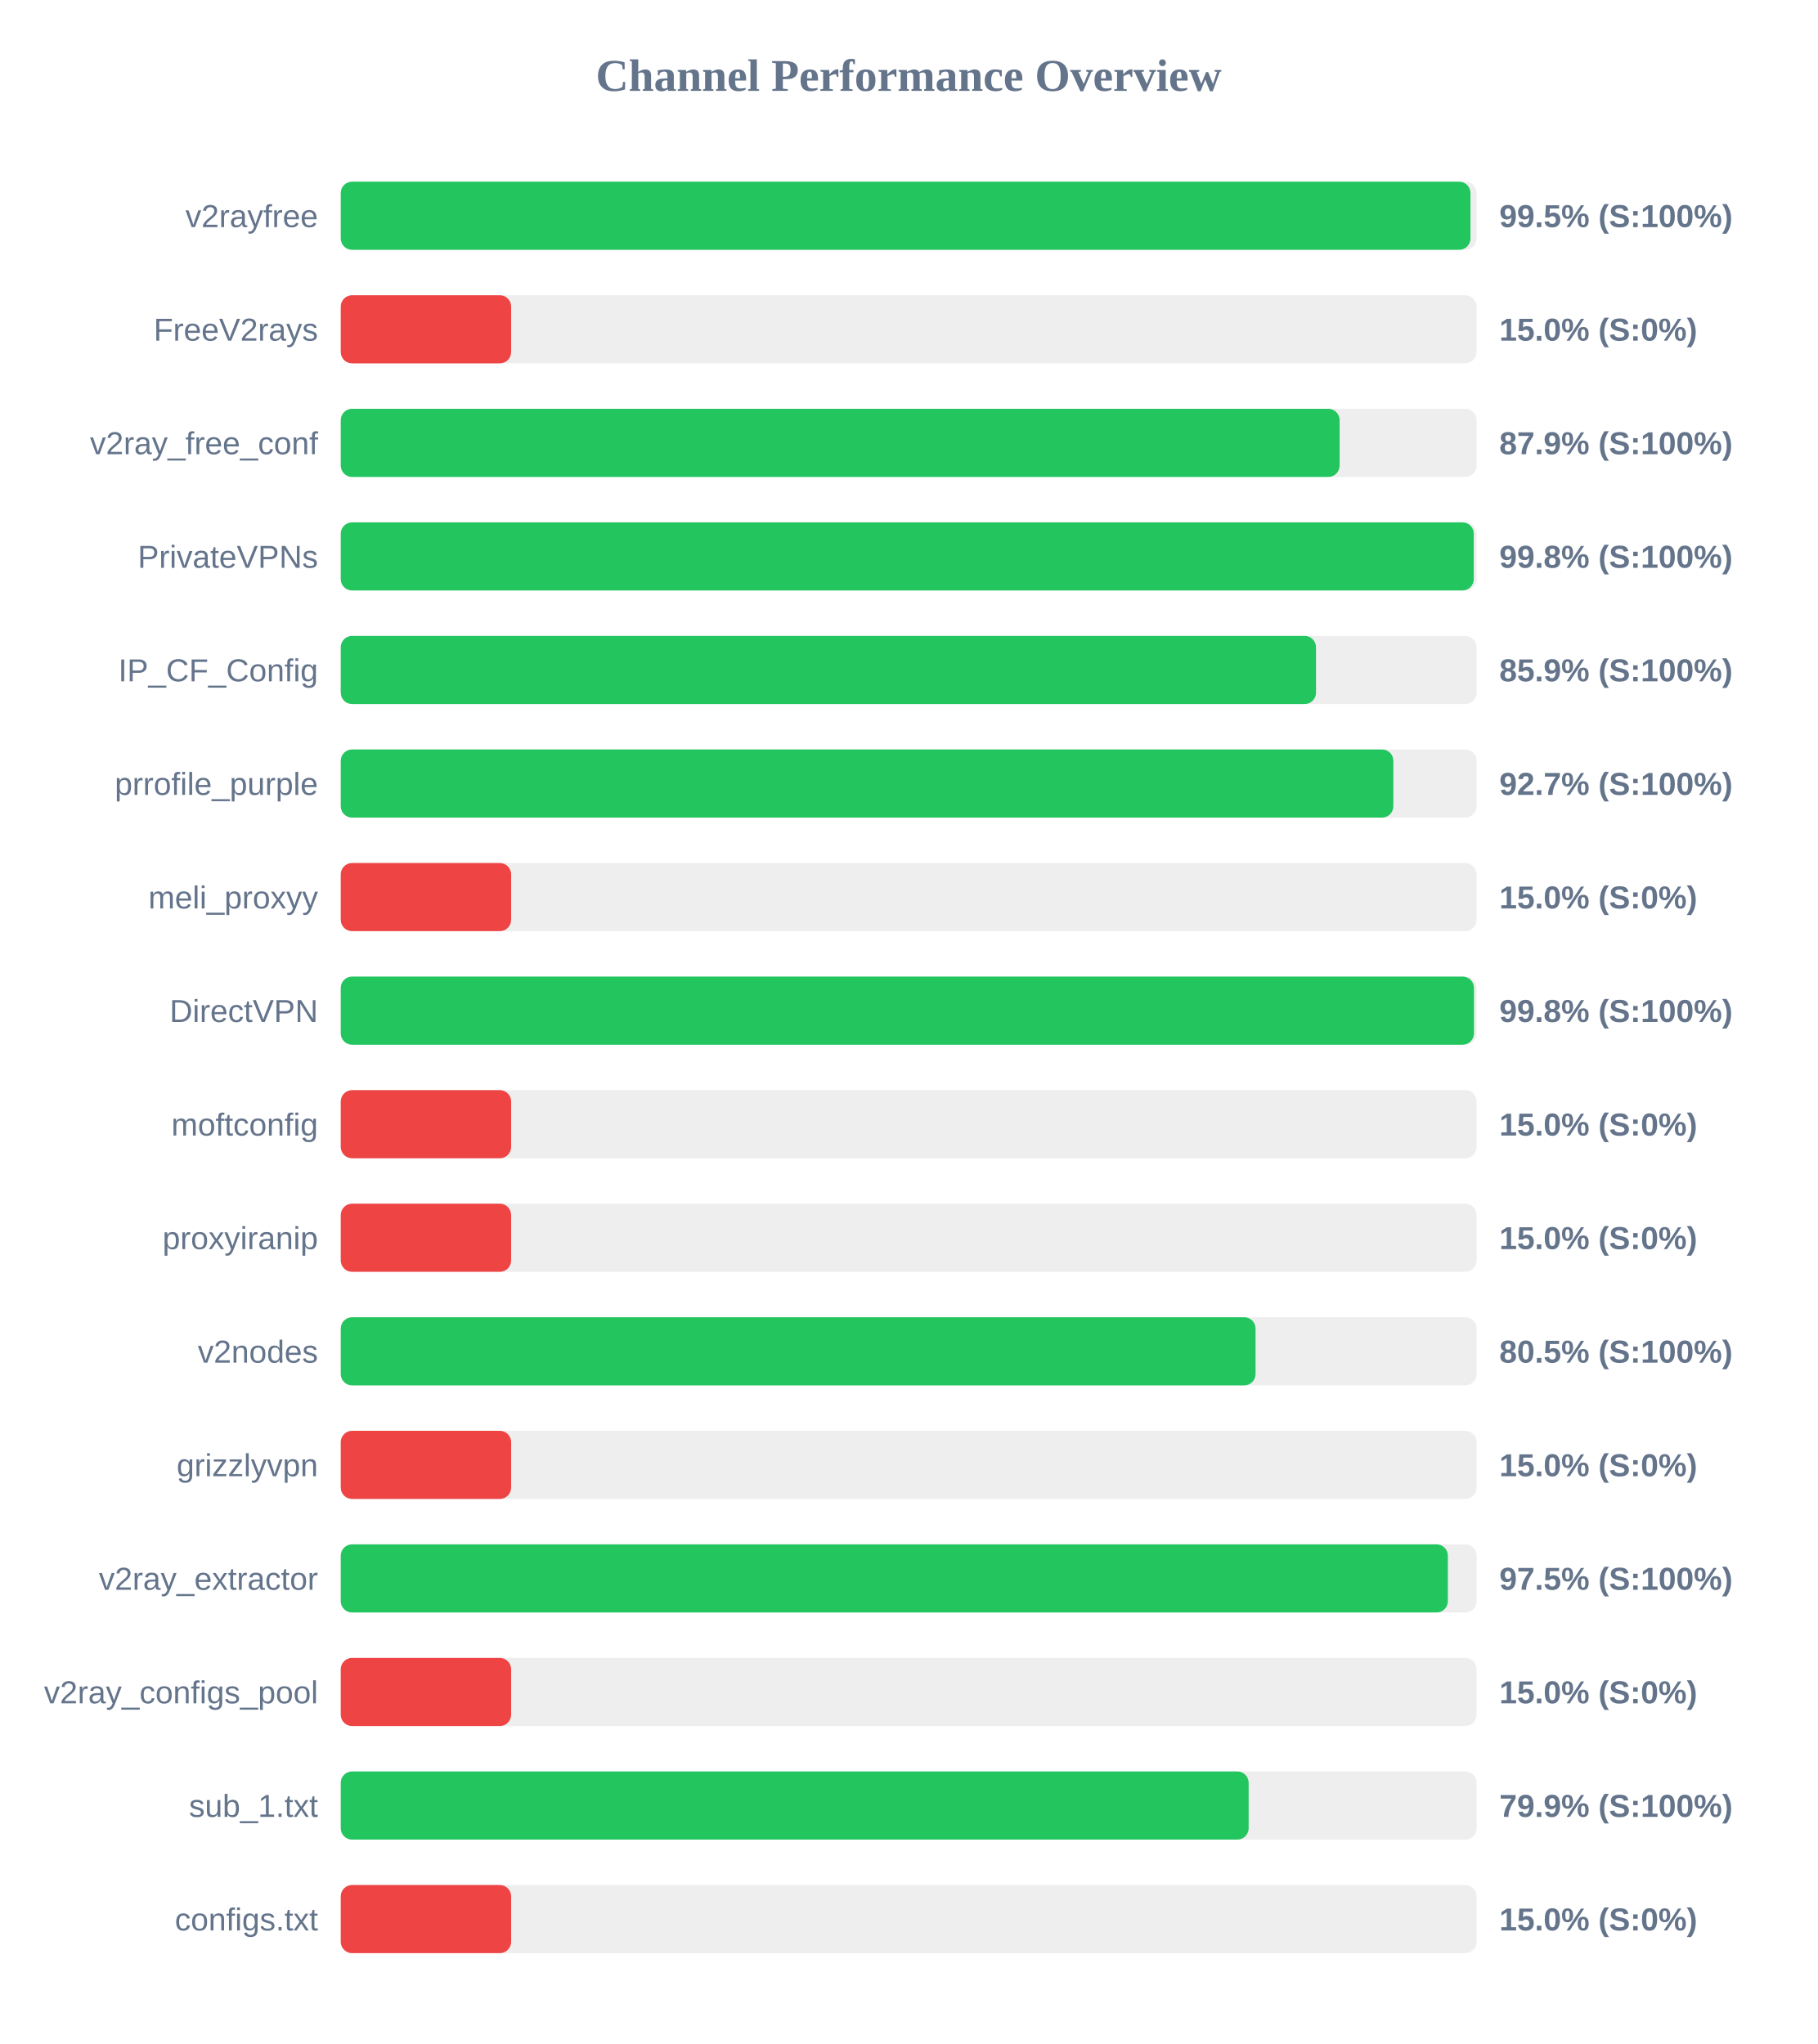
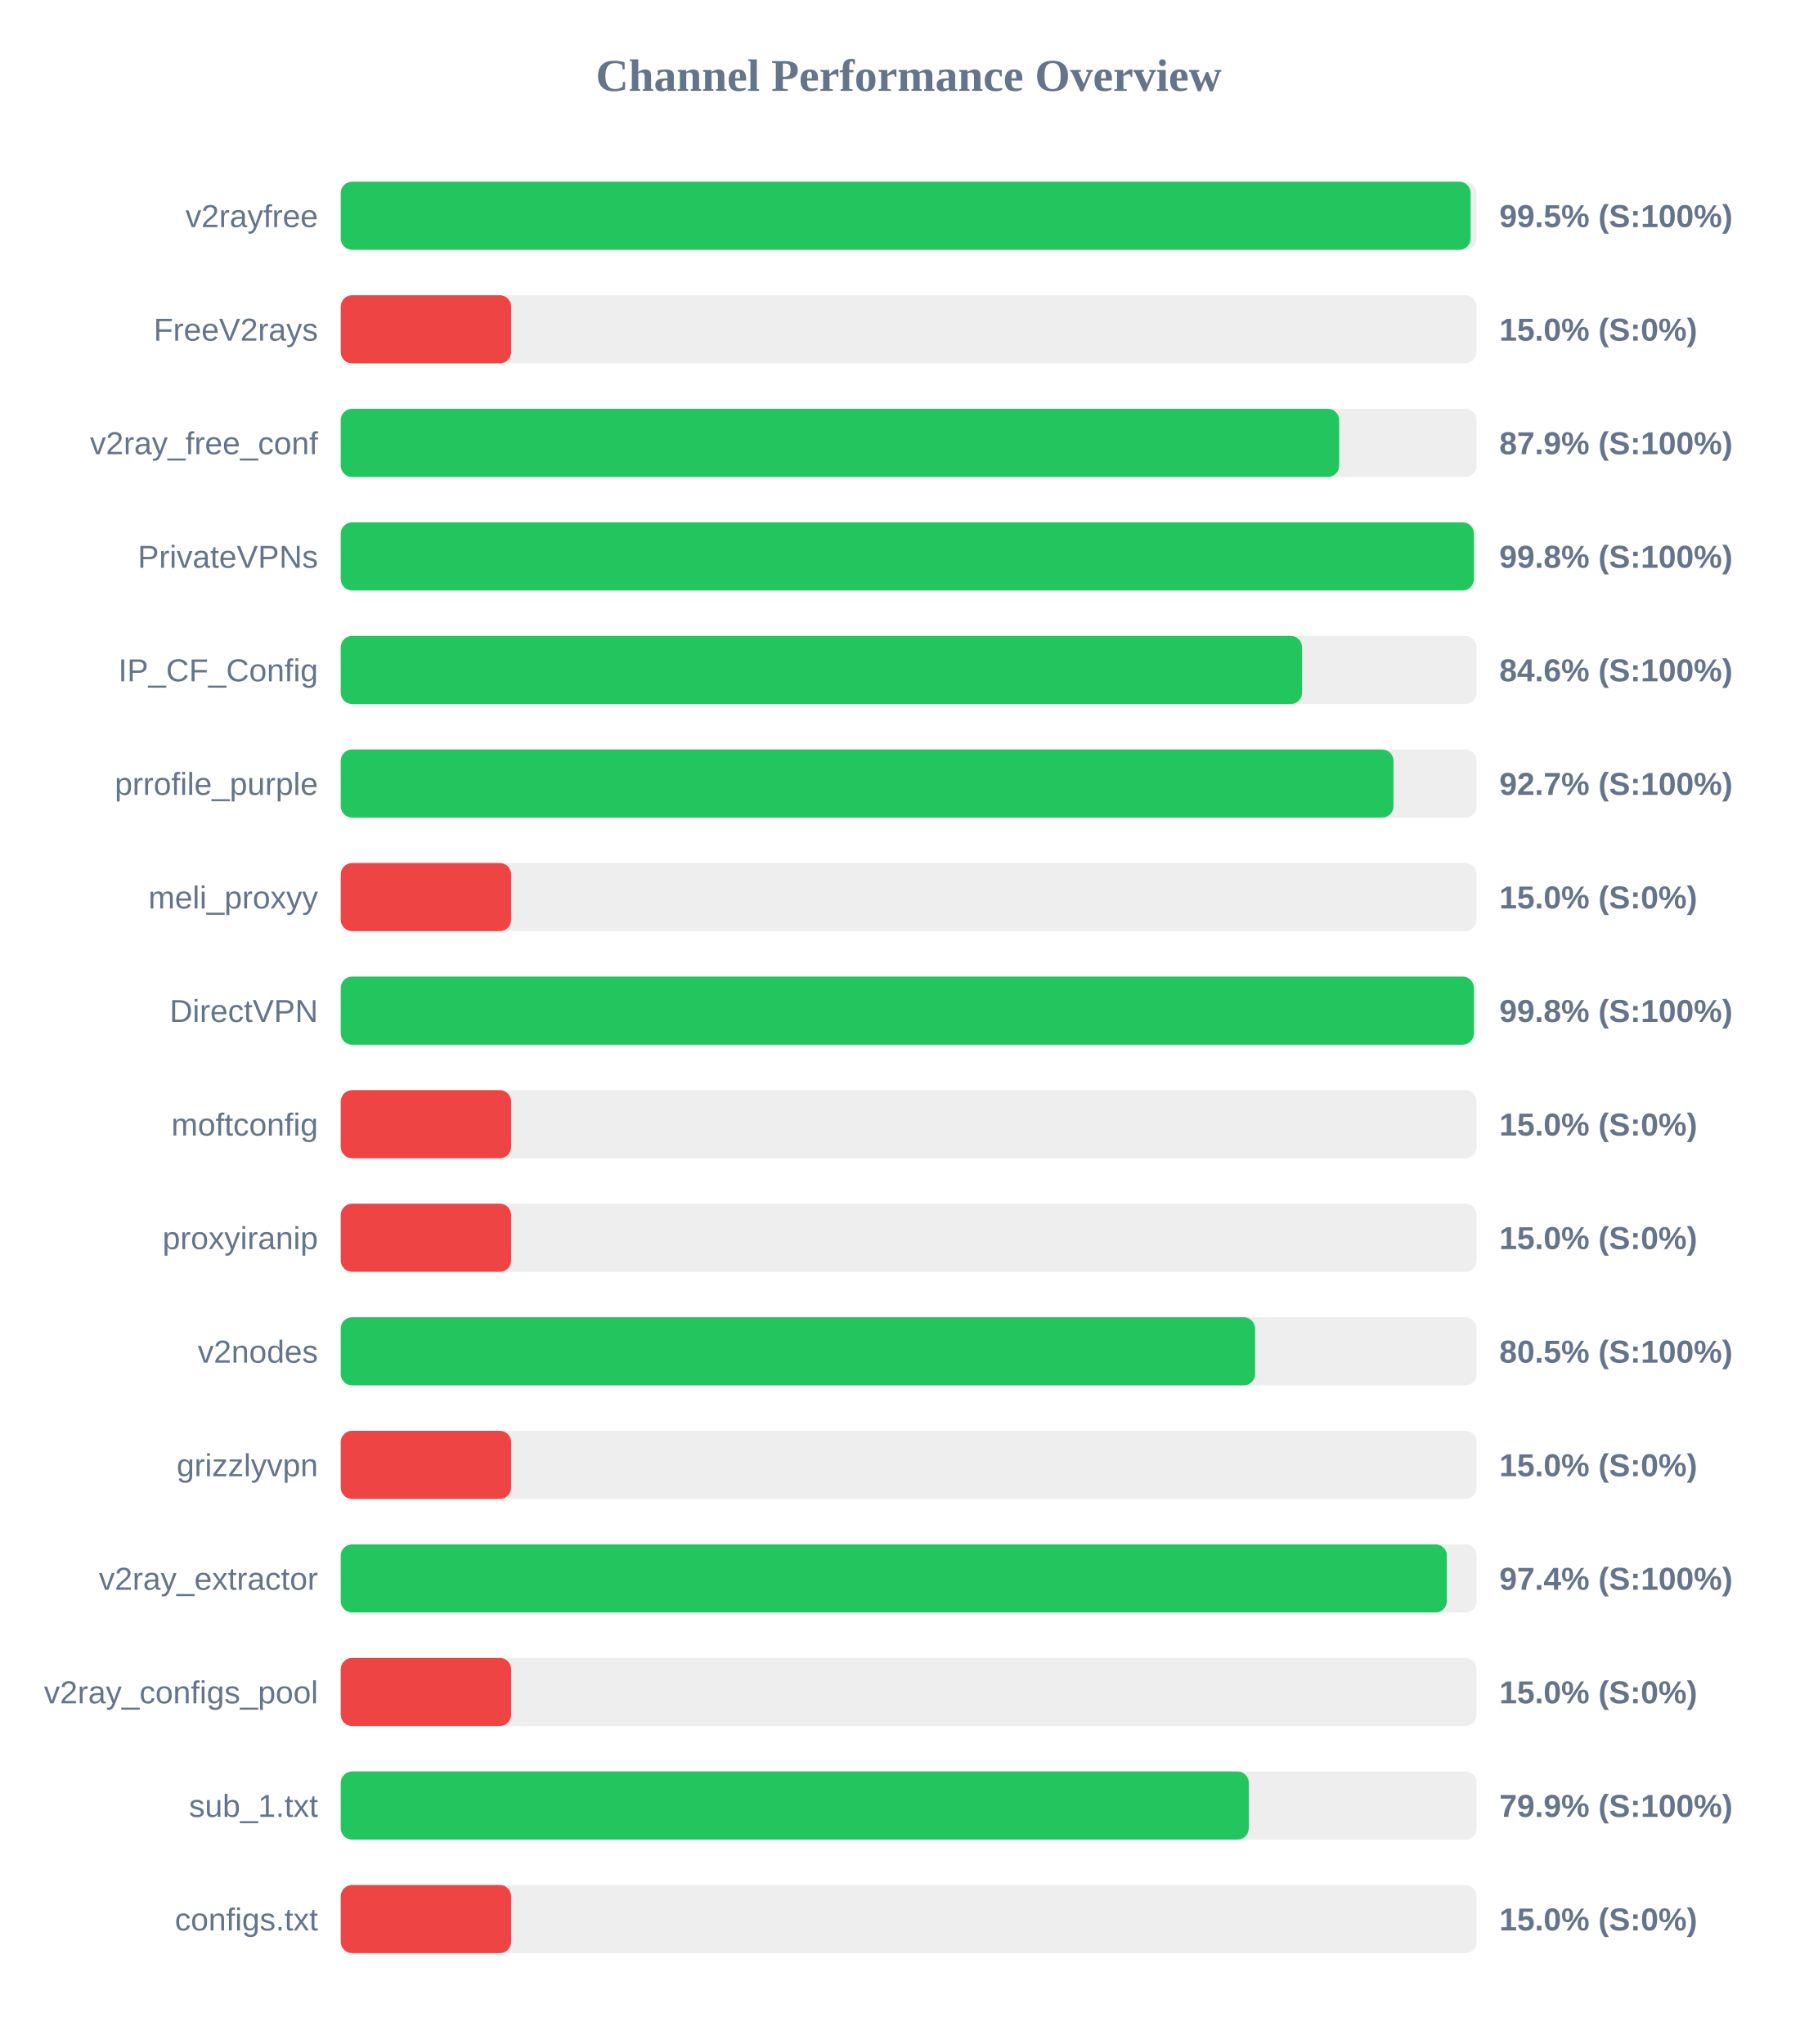
<svg xmlns="http://www.w3.org/2000/svg" width="800" height="900" version="1.1">
  <style>
        .row { font: 14px Arial; fill: #64748b; }
        .score { font: bold 14px Arial; fill: #64748b; }
    </style>
  <text x="400" y="40" text-anchor="middle" font-size="20px" font-weight="bold" fill="#64748b">Channel Performance Overview</text>
  <rect x="150" y="80" width="500" height="30" fill="#eee" rx="5" />
-   <rect x="150" y="80" width="497.3" height="30" fill="#22c55e" rx="5" />
+   <rect x="150" y="80" width="497.35" height="30" fill="#22c55e" rx="5" />
  <text x="140" y="100" text-anchor="end" class="row">v2rayfree</text>
  <text x="660" y="100" text-anchor="start" class="score">99.5% (S:100%)</text>
  <rect x="150" y="130" width="500" height="30" fill="#eee" rx="5" />
  <rect x="150" y="130" width="75.0" height="30" fill="#ef4444" rx="5" />
  <text x="140" y="150" text-anchor="end" class="row">FreeV2rays</text>
  <text x="660" y="150" text-anchor="start" class="score">15.0% (S:0%)</text>
  <rect x="150" y="180" width="500" height="30" fill="#eee" rx="5" />
-   <rect x="150" y="180" width="439.7" height="30" fill="#22c55e" rx="5" />
+   <rect x="150" y="180" width="439.5" height="30" fill="#22c55e" rx="5" />
  <text x="140" y="200" text-anchor="end" class="row">v2ray_free_conf</text>
  <text x="660" y="200" text-anchor="start" class="score">87.9% (S:100%)</text>
  <rect x="150" y="230" width="500" height="30" fill="#eee" rx="5" />
-   <rect x="150" y="230" width="498.75" height="30" fill="#22c55e" rx="5" />
+   <rect x="150" y="230" width="498.8" height="30" fill="#22c55e" rx="5" />
  <text x="140" y="250" text-anchor="end" class="row">PrivateVPNs</text>
  <text x="660" y="250" text-anchor="start" class="score">99.8% (S:100%)</text>
  <rect x="150" y="280" width="500" height="30" fill="#eee" rx="5" />
-   <rect x="150" y="280" width="429.3" height="30" fill="#22c55e" rx="5" />
+   <rect x="150" y="280" width="423.15" height="30" fill="#22c55e" rx="5" />
  <text x="140" y="300" text-anchor="end" class="row">IP_CF_Config</text>
-   <text x="660" y="300" text-anchor="start" class="score">85.9% (S:100%)</text>
+   <text x="660" y="300" text-anchor="start" class="score">84.6% (S:100%)</text>
  <rect x="150" y="330" width="500" height="30" fill="#eee" rx="5" />
-   <rect x="150" y="330" width="463.35" height="30" fill="#22c55e" rx="5" />
+   <rect x="150" y="330" width="463.4" height="30" fill="#22c55e" rx="5" />
  <text x="140" y="350" text-anchor="end" class="row">prrofile_purple</text>
  <text x="660" y="350" text-anchor="start" class="score">92.7% (S:100%)</text>
  <rect x="150" y="380" width="500" height="30" fill="#eee" rx="5" />
  <rect x="150" y="380" width="75.0" height="30" fill="#ef4444" rx="5" />
  <text x="140" y="400" text-anchor="end" class="row">meli_proxyy</text>
  <text x="660" y="400" text-anchor="start" class="score">15.0% (S:0%)</text>
  <rect x="150" y="430" width="500" height="30" fill="#eee" rx="5" />
-   <rect x="150" y="430" width="498.85" height="30" fill="#22c55e" rx="5" />
+   <rect x="150" y="430" width="498.8" height="30" fill="#22c55e" rx="5" />
  <text x="140" y="450" text-anchor="end" class="row">DirectVPN</text>
  <text x="660" y="450" text-anchor="start" class="score">99.8% (S:100%)</text>
  <rect x="150" y="480" width="500" height="30" fill="#eee" rx="5" />
  <rect x="150" y="480" width="75.0" height="30" fill="#ef4444" rx="5" />
  <text x="140" y="500" text-anchor="end" class="row">moftconfig</text>
  <text x="660" y="500" text-anchor="start" class="score">15.0% (S:0%)</text>
  <rect x="150" y="530" width="500" height="30" fill="#eee" rx="5" />
  <rect x="150" y="530" width="75.0" height="30" fill="#ef4444" rx="5" />
  <text x="140" y="550" text-anchor="end" class="row">proxyiranip</text>
  <text x="660" y="550" text-anchor="start" class="score">15.0% (S:0%)</text>
  <rect x="150" y="580" width="500" height="30" fill="#eee" rx="5" />
-   <rect x="150" y="580" width="402.7" height="30" fill="#22c55e" rx="5" />
+   <rect x="150" y="580" width="402.5" height="30" fill="#22c55e" rx="5" />
  <text x="140" y="600" text-anchor="end" class="row">v2nodes</text>
  <text x="660" y="600" text-anchor="start" class="score">80.5% (S:100%)</text>
  <rect x="150" y="630" width="500" height="30" fill="#eee" rx="5" />
  <rect x="150" y="630" width="75.0" height="30" fill="#ef4444" rx="5" />
  <text x="140" y="650" text-anchor="end" class="row">grizzlyvpn</text>
  <text x="660" y="650" text-anchor="start" class="score">15.0% (S:0%)</text>
  <rect x="150" y="680" width="500" height="30" fill="#eee" rx="5" />
-   <rect x="150" y="680" width="487.35" height="30" fill="#22c55e" rx="5" />
+   <rect x="150" y="680" width="486.9" height="30" fill="#22c55e" rx="5" />
  <text x="140" y="700" text-anchor="end" class="row">v2ray_extractor</text>
-   <text x="660" y="700" text-anchor="start" class="score">97.5% (S:100%)</text>
+   <text x="660" y="700" text-anchor="start" class="score">97.4% (S:100%)</text>
  <rect x="150" y="730" width="500" height="30" fill="#eee" rx="5" />
  <rect x="150" y="730" width="75.0" height="30" fill="#ef4444" rx="5" />
  <text x="140" y="750" text-anchor="end" class="row">v2ray_configs_pool</text>
  <text x="660" y="750" text-anchor="start" class="score">15.0% (S:0%)</text>
  <rect x="150" y="780" width="500" height="30" fill="#eee" rx="5" />
-   <rect x="150" y="780" width="399.65" height="30" fill="#22c55e" rx="5" />
+   <rect x="150" y="780" width="399.7" height="30" fill="#22c55e" rx="5" />
  <text x="140" y="800" text-anchor="end" class="row">sub_1.txt</text>
  <text x="660" y="800" text-anchor="start" class="score">79.9% (S:100%)</text>
  <rect x="150" y="830" width="500" height="30" fill="#eee" rx="5" />
  <rect x="150" y="830" width="75.0" height="30" fill="#ef4444" rx="5" />
  <text x="140" y="850" text-anchor="end" class="row">configs.txt</text>
  <text x="660" y="850" text-anchor="start" class="score">15.0% (S:0%)</text>
</svg>
